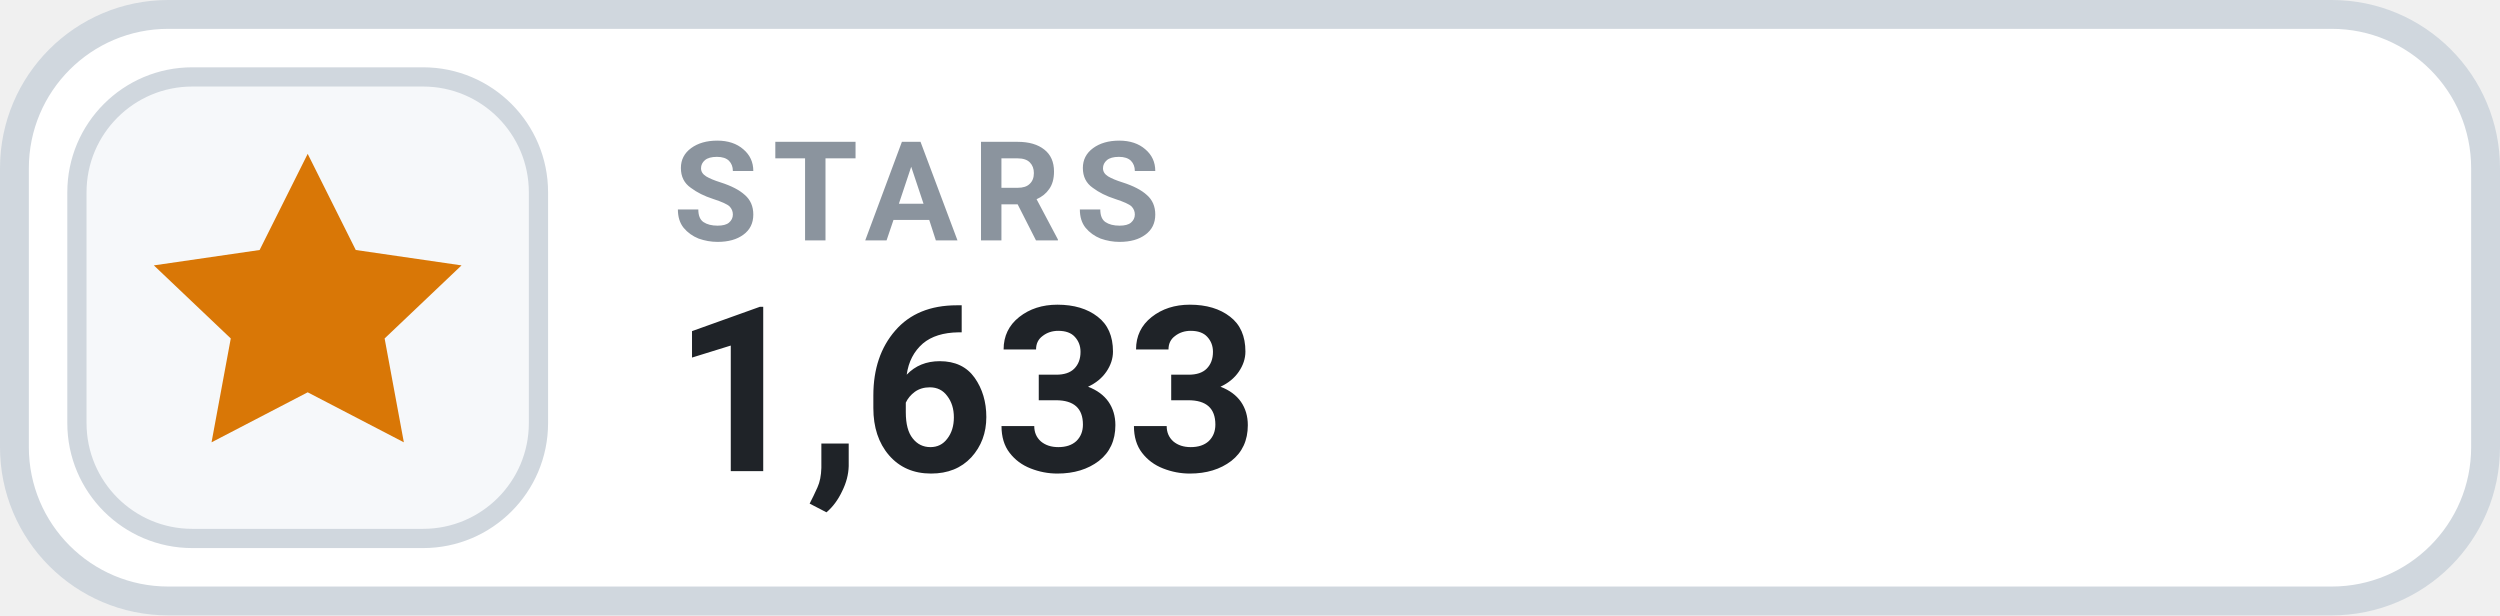
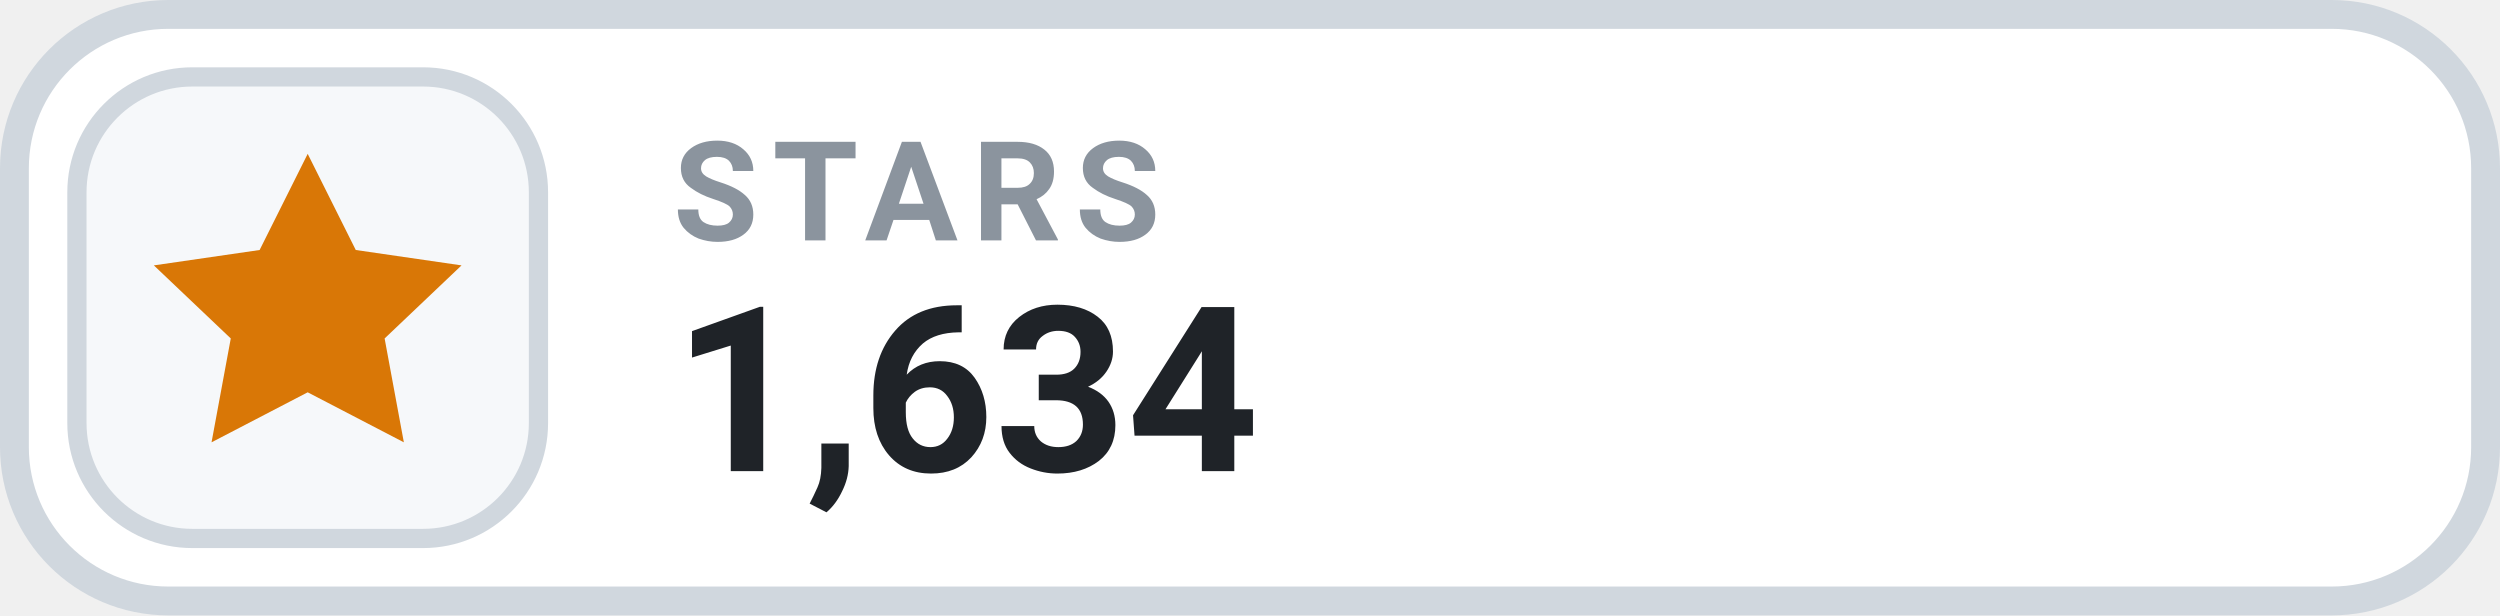
- <svg xmlns="http://www.w3.org/2000/svg" width="130" height="32" viewBox="0 0 130 32" role="img" aria-label="STARS 1,633">
+ <svg xmlns="http://www.w3.org/2000/svg" width="130" height="32" viewBox="0 0 130 32" role="img" aria-label="STARS 1,634">
  <rect x=".75" y=".75" width="128.5" height="30.5" rx="8" fill="#FFFFFF" stroke="#D0D7DE" stroke-width="1.5" />
  <rect x="4" y="4" width="24" height="24" rx="6" fill="#F6F8FA" stroke="#D0D7DE" stroke-width="1" />
  <g transform="translate(16 16)" style="color:#D97706;">
    <path d="M0 -8 l2.5 5 5.5 .8 -4 3.8 1 5.4 -5 -2.6 -5 2.6 1 -5.4 -4 -3.8 5.5 -.8 Z" fill="currentColor" />
  </g>
  <text x="35" y="12.5" fill="#8B949E" font-family="-apple-system,BlinkMacSystemFont,'Segoe UI',Roboto,Helvetica,Arial,sans-serif" font-size="7.2" font-weight="700" letter-spacing=".75">STARS</text>
-   <text x="35" y="24.5" fill="#1F2328" font-family="-apple-system,BlinkMacSystemFont,'Segoe UI',Roboto,Helvetica,Arial,sans-serif" font-size="12" font-weight="700">1,633</text>
+   <text x="35" y="24.5" fill="#1F2328" font-family="-apple-system,BlinkMacSystemFont,'Segoe UI',Roboto,Helvetica,Arial,sans-serif" font-size="12" font-weight="700">1,634</text>
</svg>
